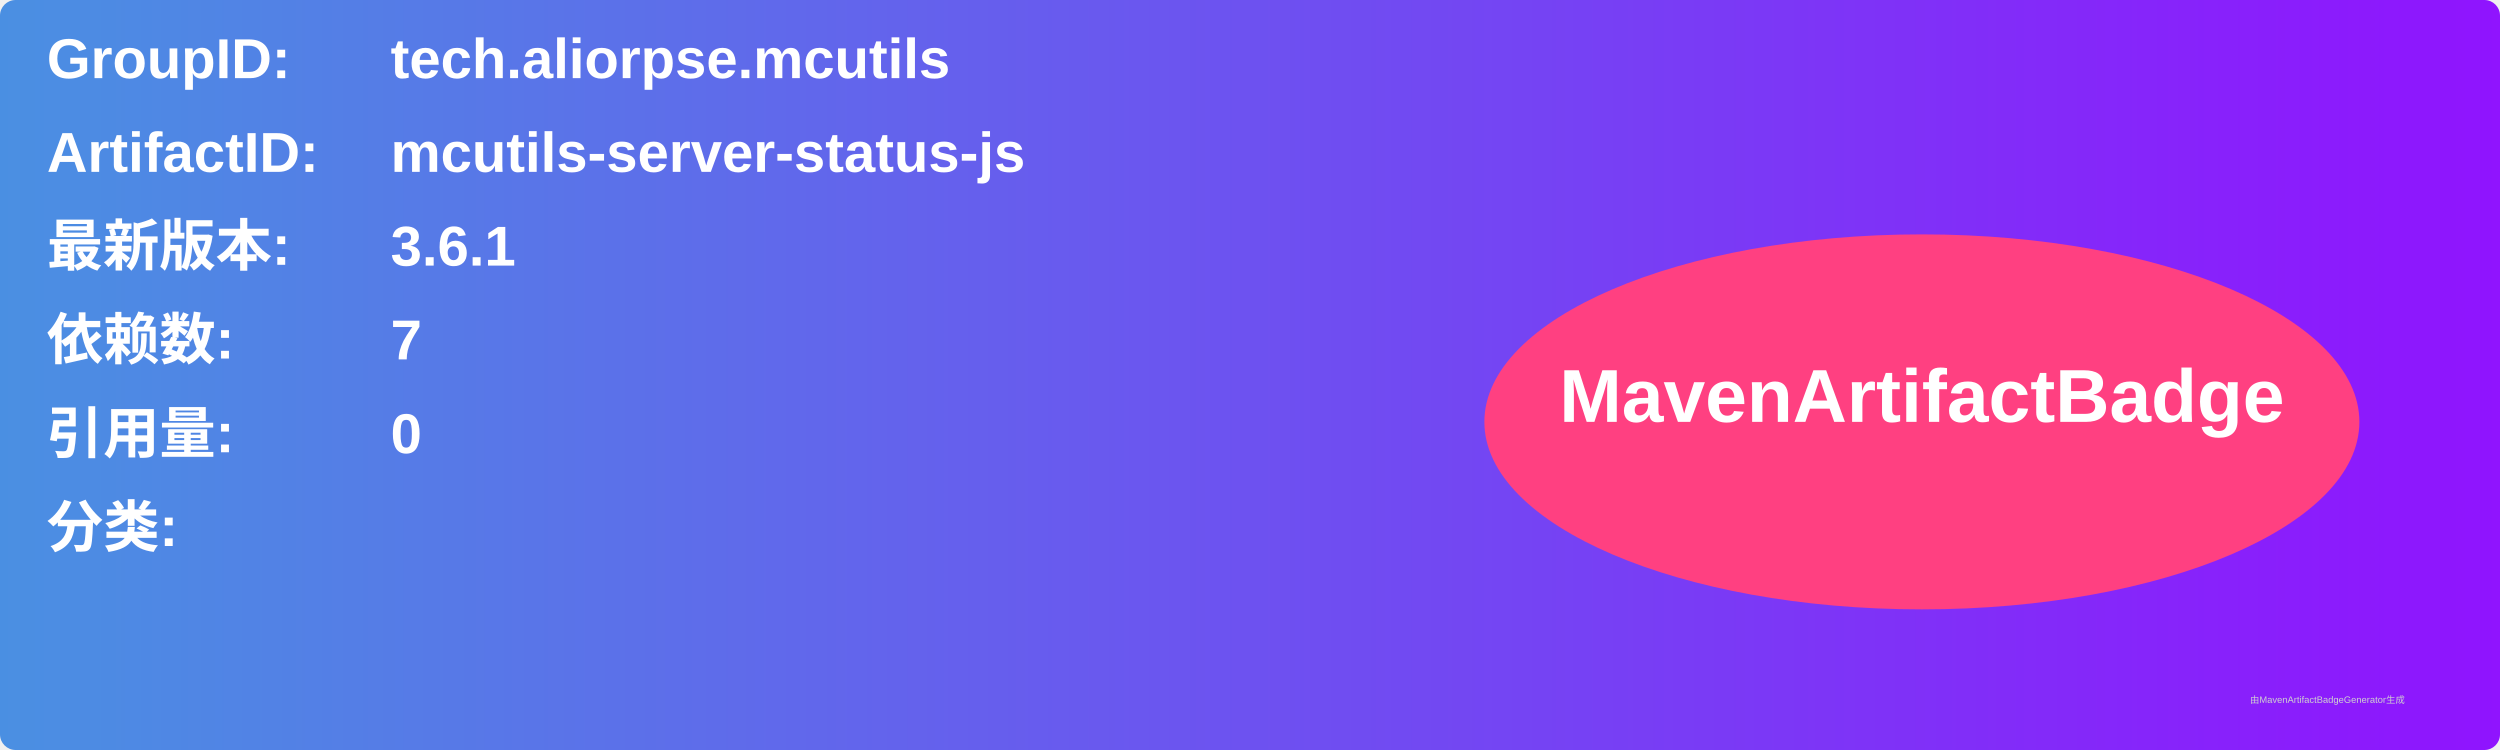
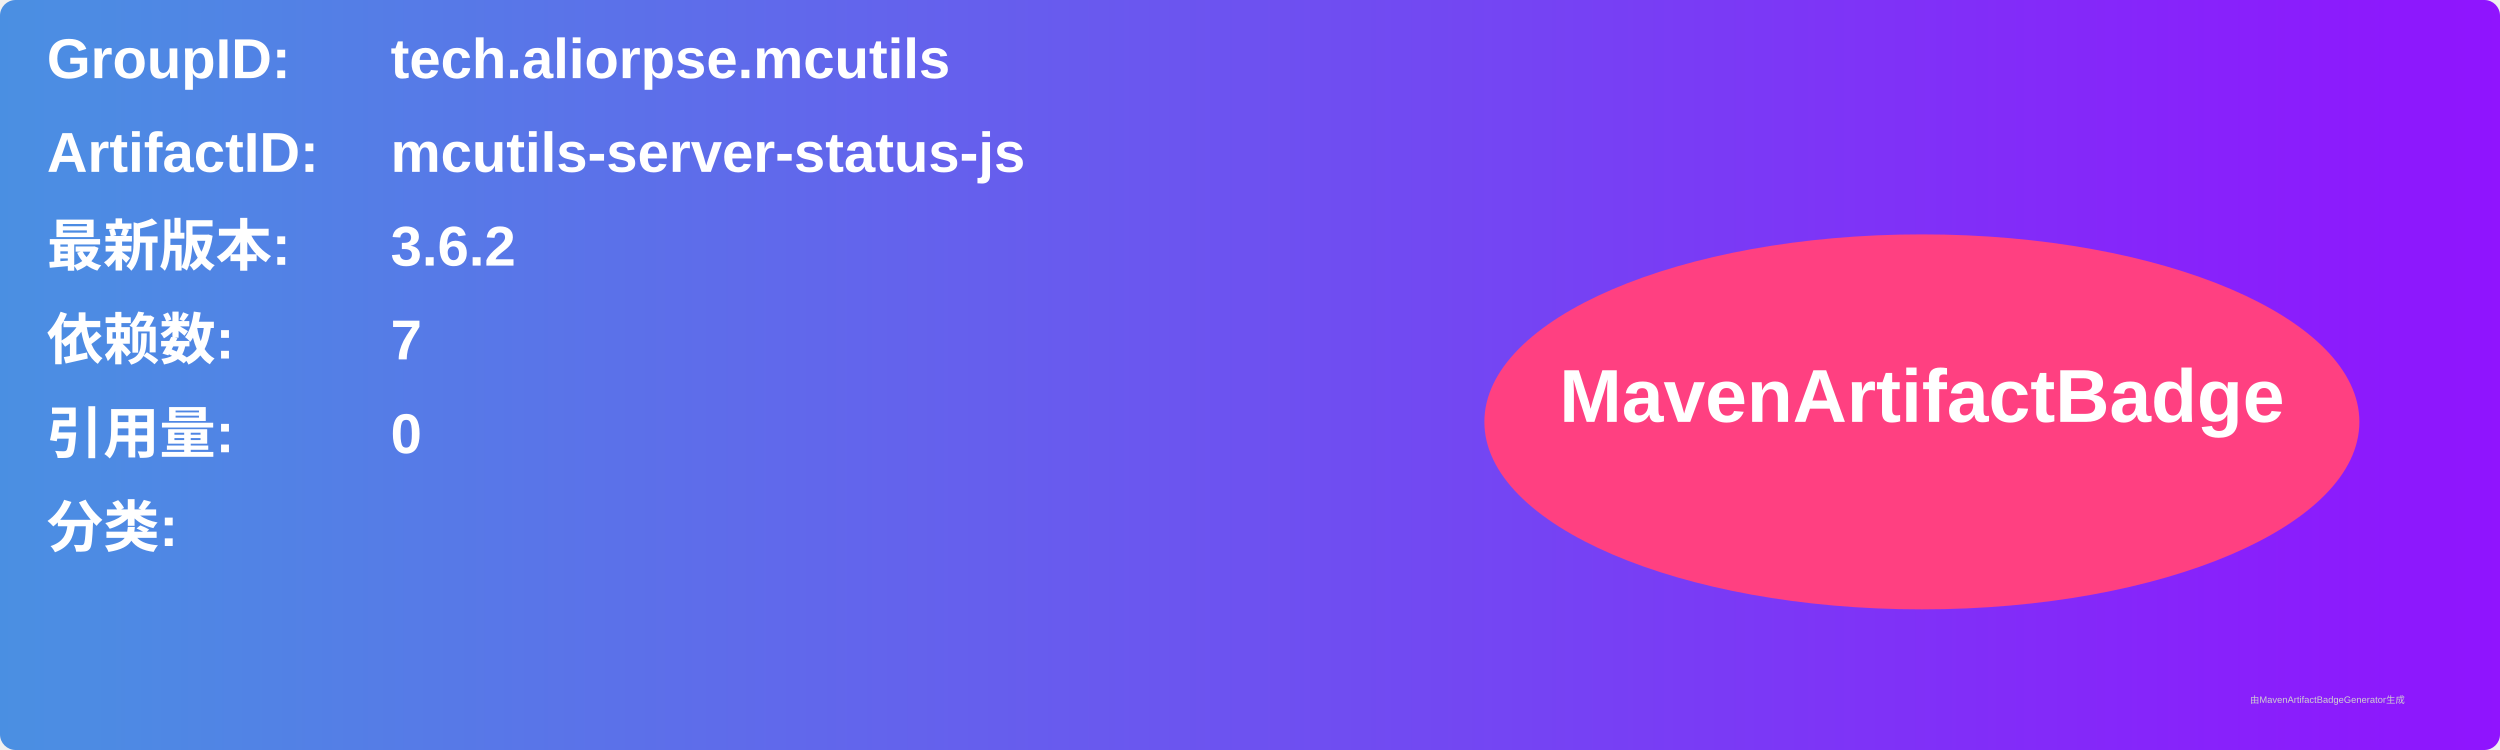
<svg xmlns="http://www.w3.org/2000/svg" width="800" height="240" viewBox="0 0 800 240">
  <linearGradient id="grad" x1="0%" y1="0%" x2="100%" y2="0%">
    <stop offset="0%" stop-color="#4a90e2" />
    <stop offset="100%" stop-color="#9013fe" />
  </linearGradient>
  <rect width="100%" height="100%" rx="5" ry="5" fill="url(#grad)" />
  <g transform="translate(15, 15)">
    <text x="0" y="10" font-family="Arial" font-size="18" fill="white" font-weight="bold" width="260">GroupID:</text>
    <text x="110" y="10" font-family="Arial" font-size="18" fill="white" font-weight="bold" width="460">tech.aliorpse.mcutils</text>
    <text x="0" y="40" font-family="Arial" font-size="18" fill="white" font-weight="bold" width="260">ArtifactID:</text>
    <text x="110" y="40" font-family="Arial" font-size="18" fill="white" font-weight="bold" width="460">mcutils-server-status-js</text>
    <text x="0" y="70" font-family="Arial" font-size="18" fill="white" font-weight="bold">最新版本:</text>
    <text x="110" y="70" font-family="Arial" font-size="18" fill="white" font-weight="bold">
-       <tspan font-weight="bold">3.6.1</tspan>
+       <tspan font-weight="bold">3.6.2</tspan>
    </text>
    <text x="0" y="100" font-family="Arial" font-size="18" fill="white" font-weight="bold">依赖数: </text>
    <text x="110" y="100" font-family="Arial" font-size="18" fill="white">
      <tspan font-weight="bold">7</tspan>
    </text>
    <text x="0" y="130" font-family="Arial" font-size="18" fill="white" font-weight="bold">引用量: </text>
    <text x="110" y="130" font-family="Arial" font-size="18" fill="white">
      <tspan font-weight="bold">0</tspan>
    </text>
    <text x="0" y="160" font-family="Arial" font-size="18" fill="white" font-weight="bold">分类:</text>
    <text x="10" y="190" font-family="Arial" font-size="10" fill="white">
      <tspan font-weight="bold" />
    </text>
    <ellipse cx="600" cy="120" rx="140" ry="60" fill="#ff4081" />
    <text x="600" y="120" text-anchor="middle" font-family="Arial" font-size="24" fill="white" font-weight="bold">MavenArtifactBadge</text>
  </g>
  <text x="720" y="225" font-family="Arial" font-size="3" fill="#d0d0d0">由MavenArtifactBadgeGenerator生成</text>
</svg>
